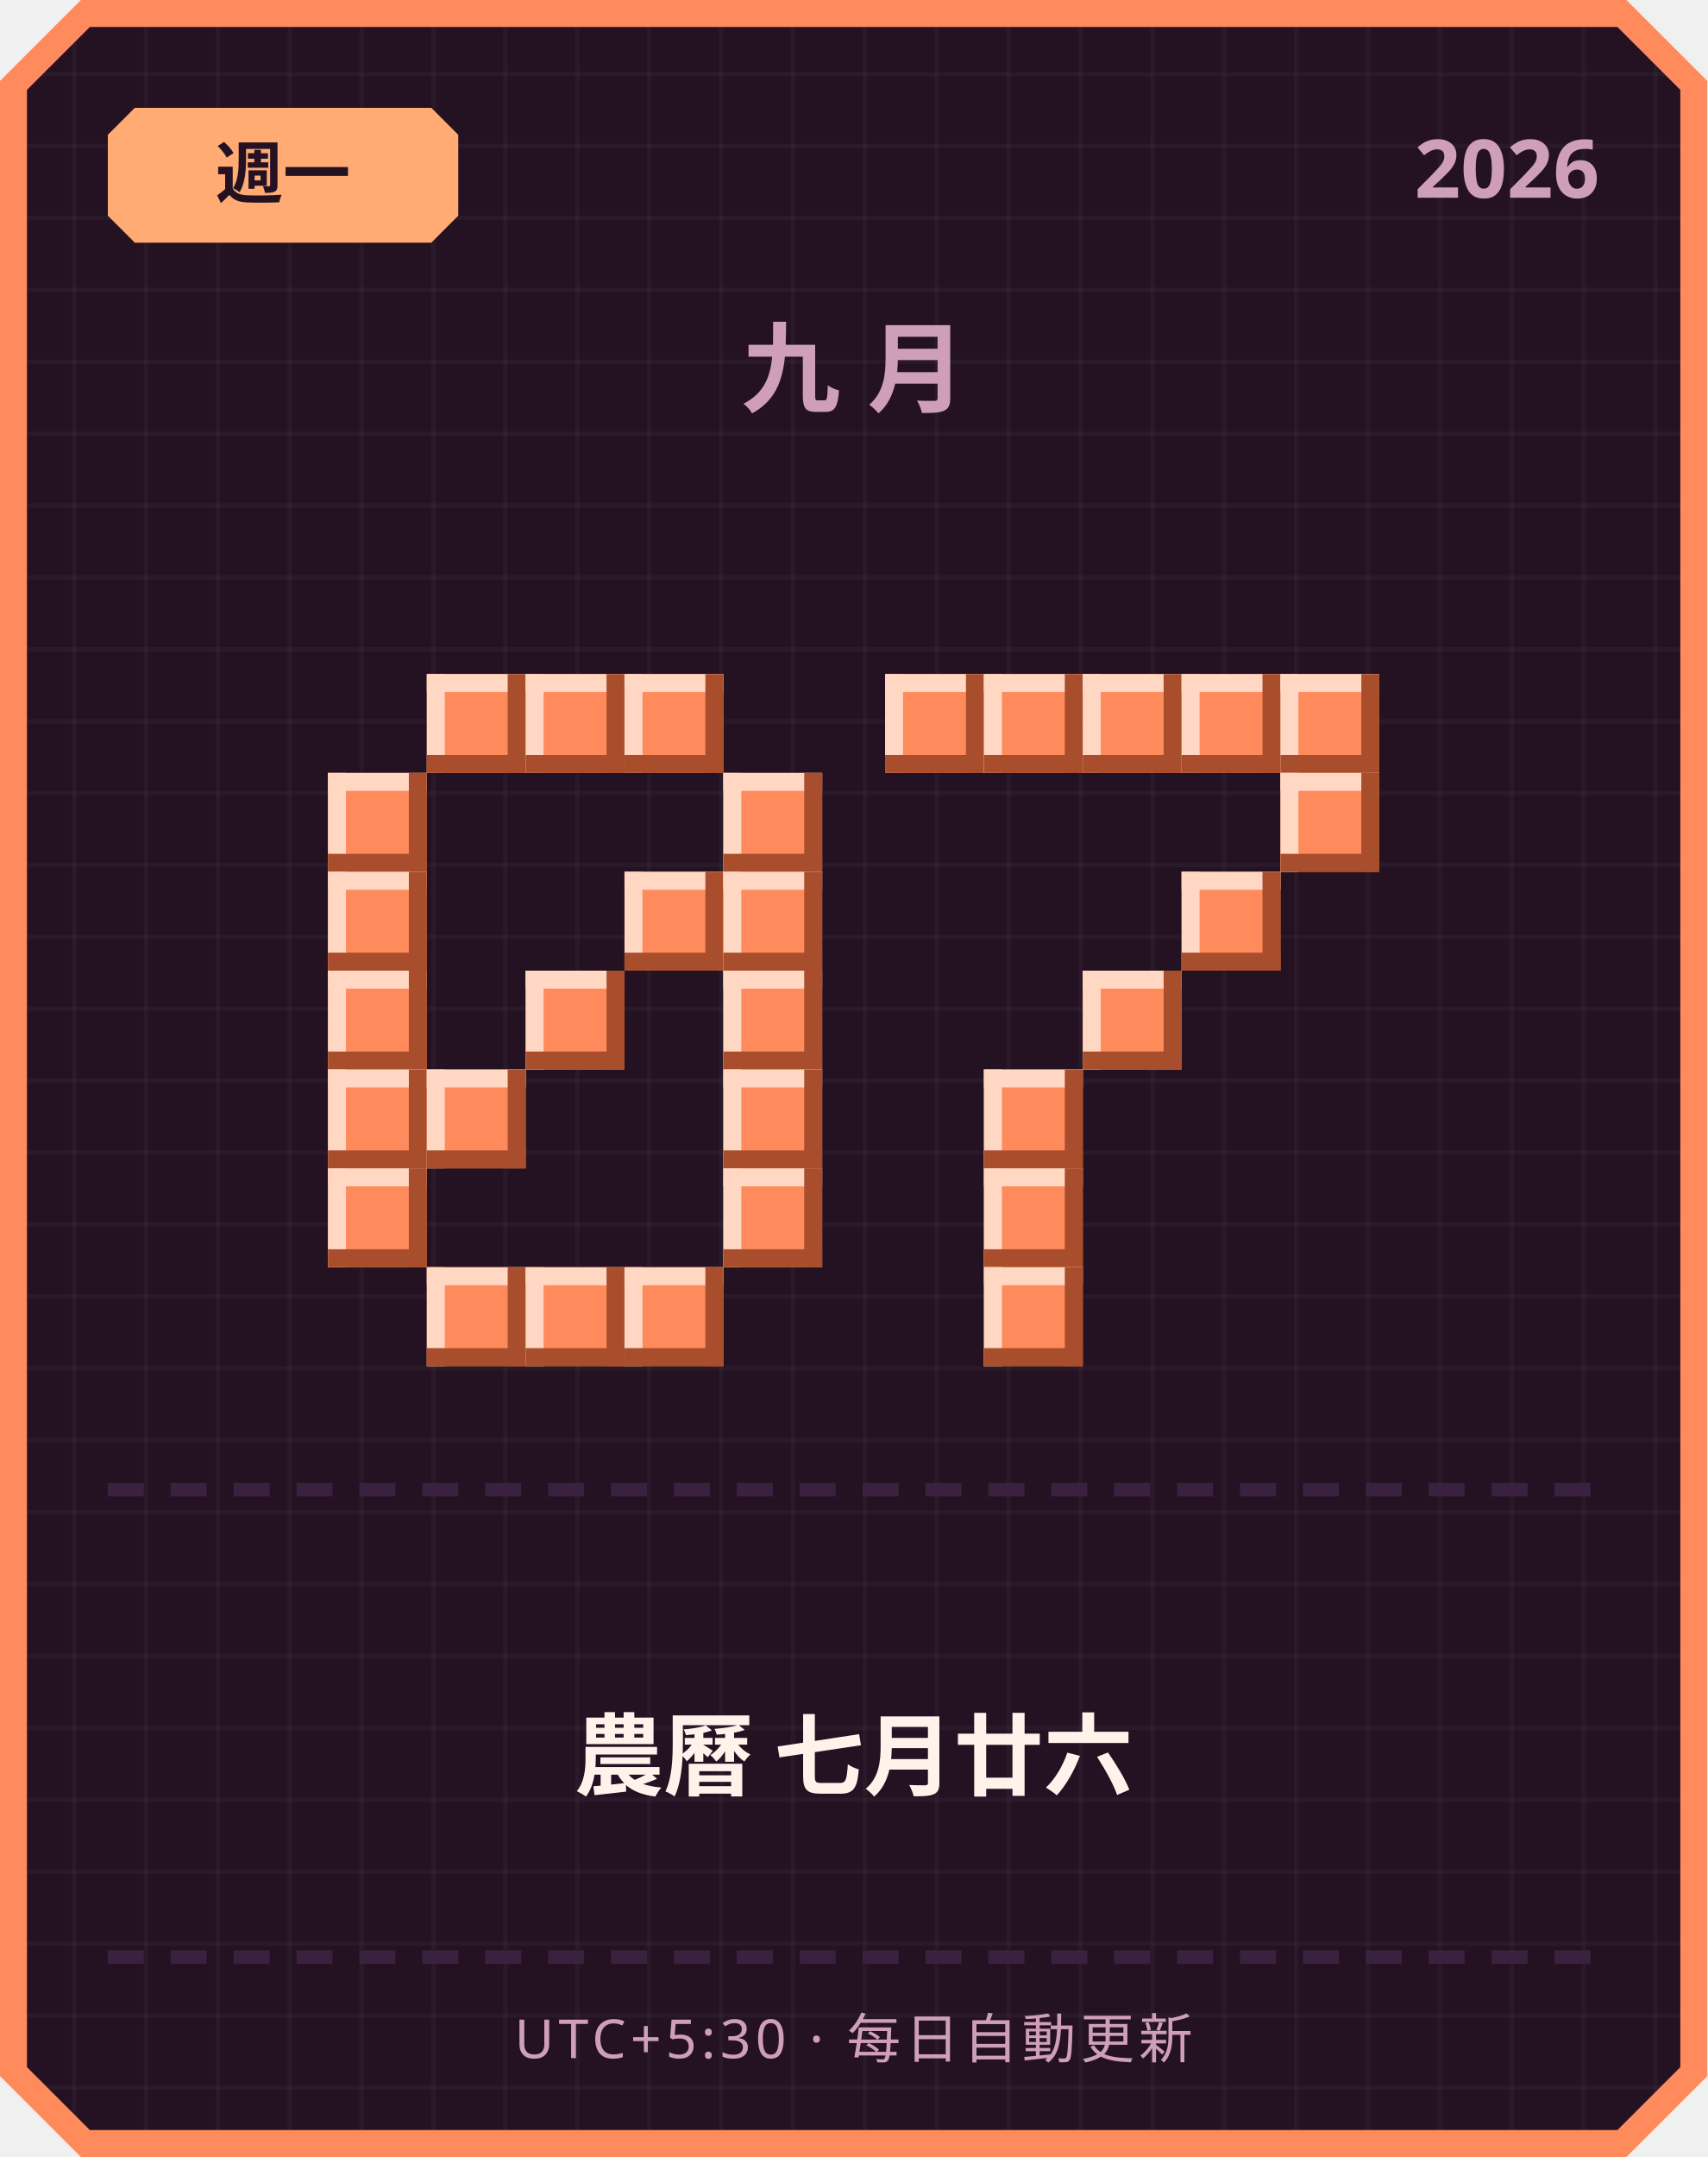
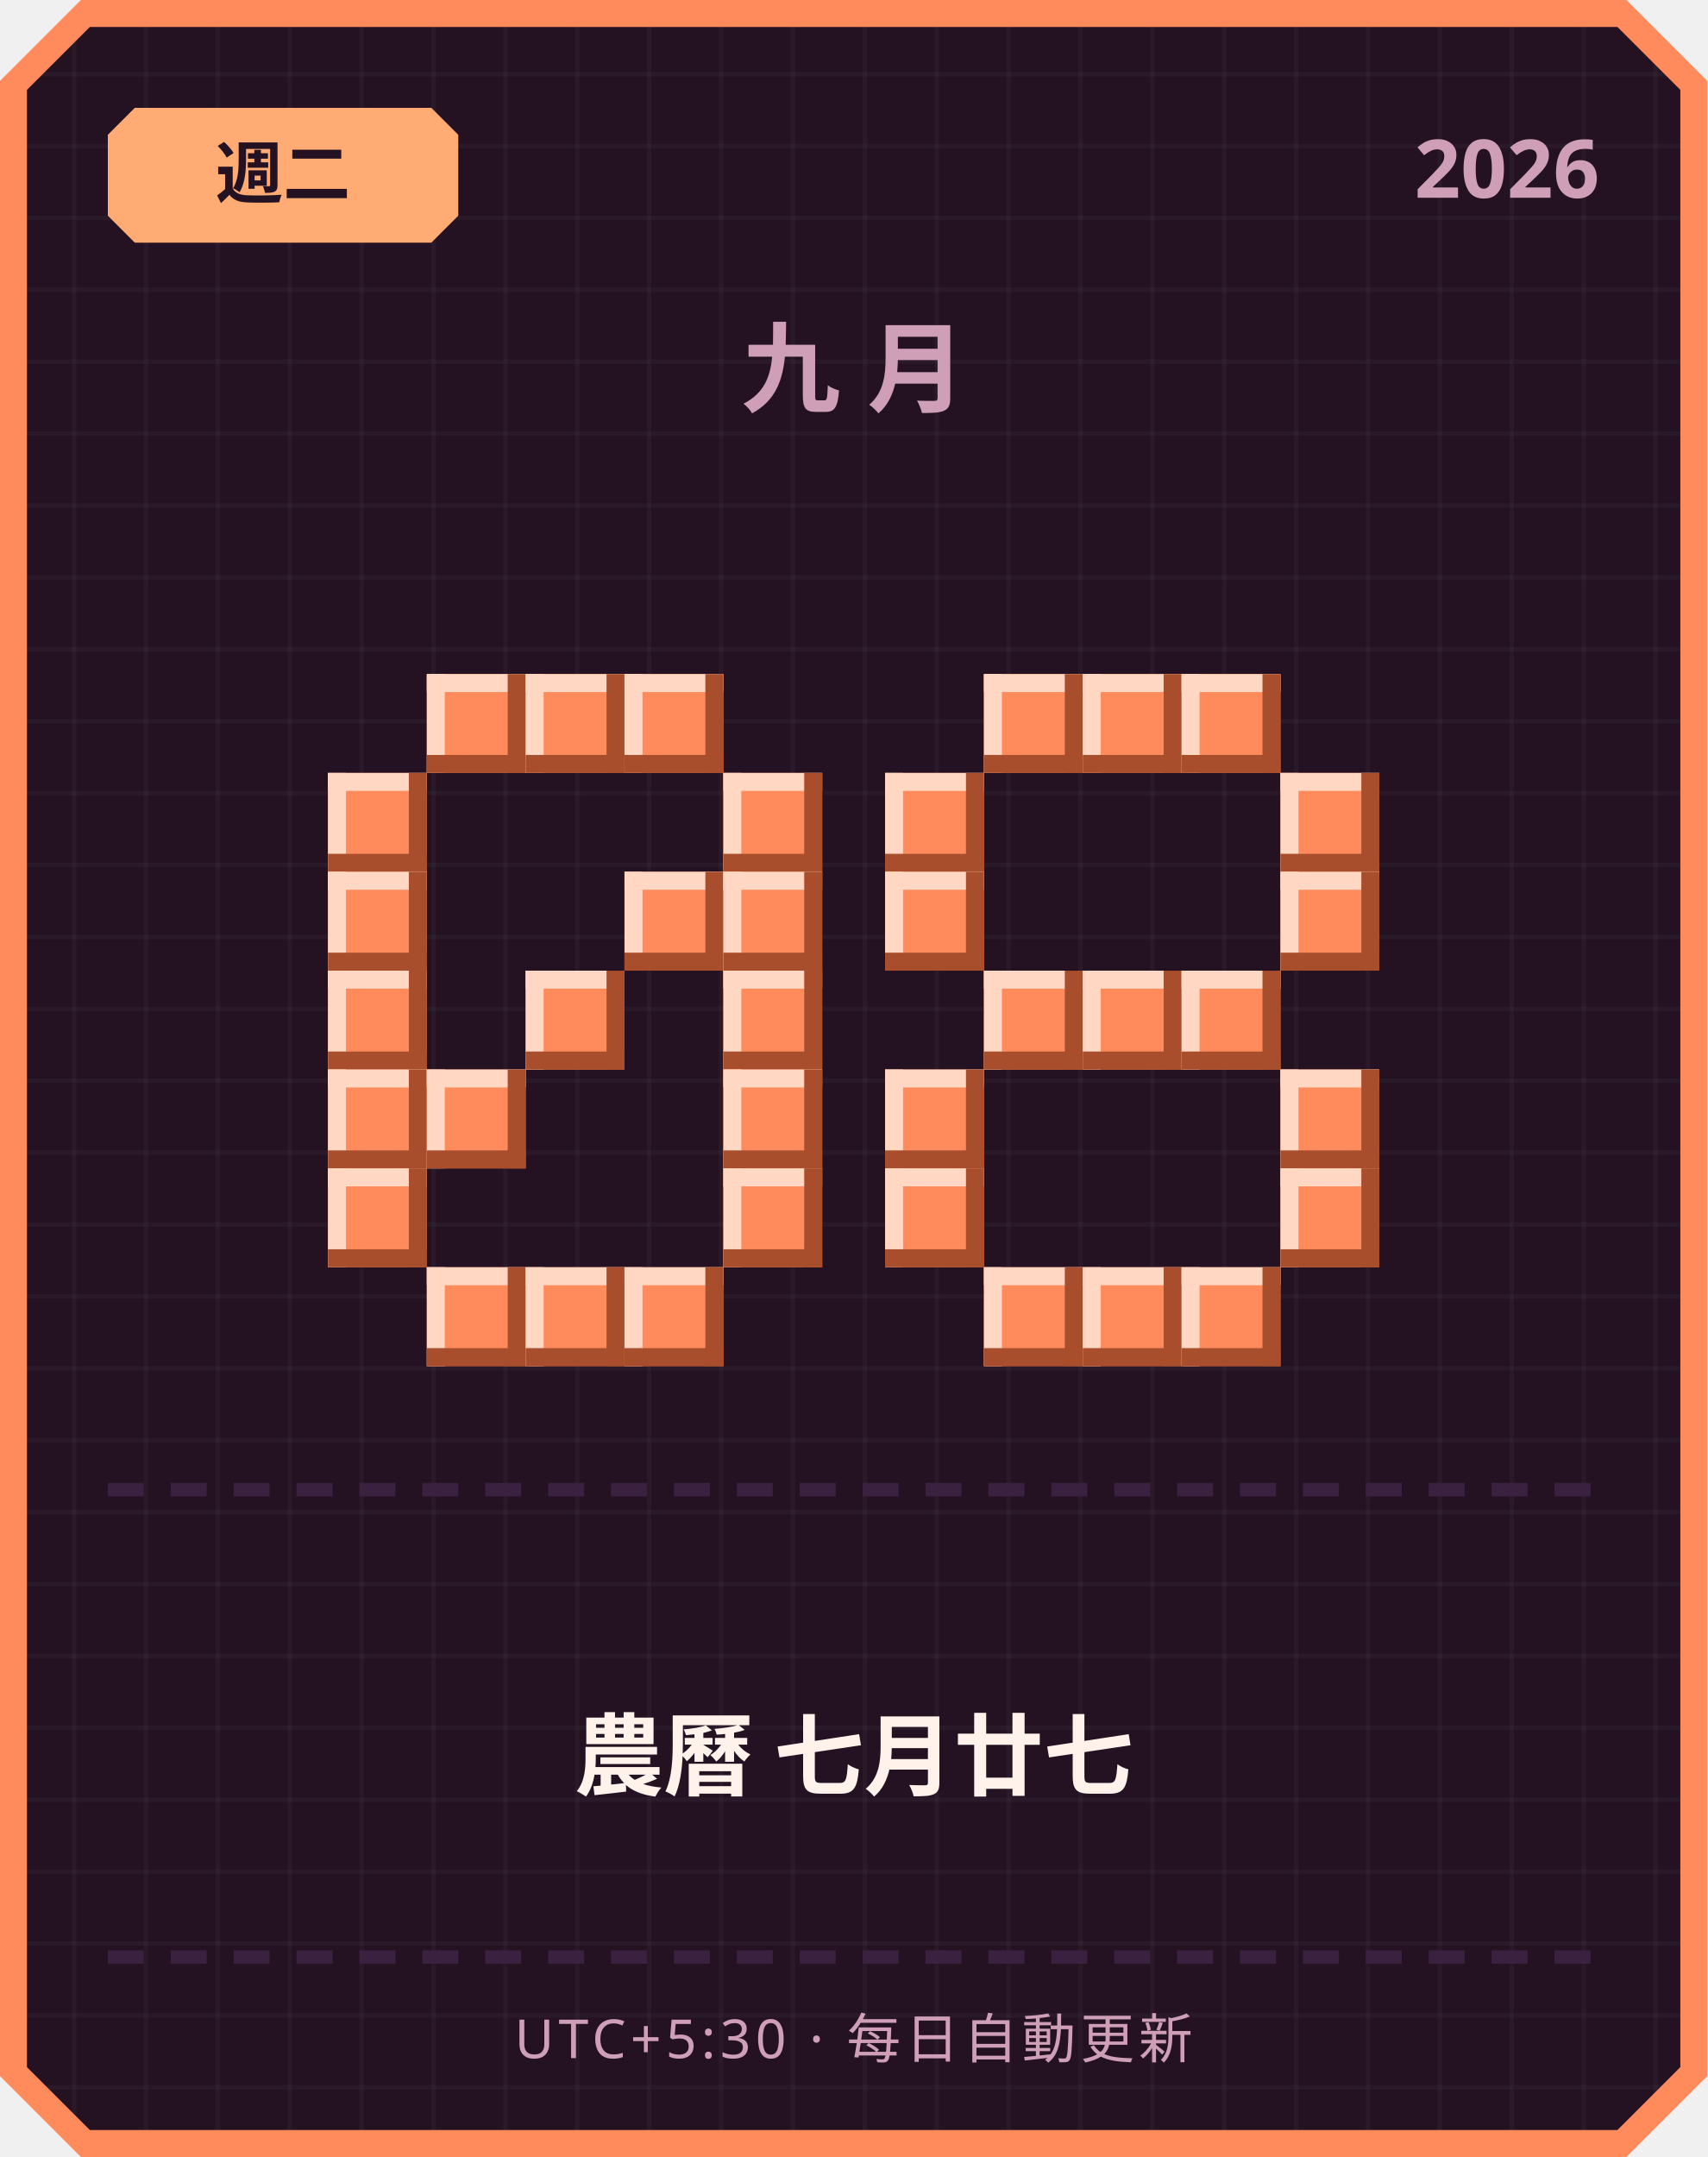
<svg xmlns="http://www.w3.org/2000/svg" width="380" height="480" viewBox="0 0 380 480">
  <defs>
    <pattern id="grid" width="16" height="16" patternUnits="userSpaceOnUse">
      <rect width="16" height="16" fill="#241222" />
      <rect width="1" height="16" fill="#ffffff" opacity="0.03" />
      <rect width="16" height="1" fill="#ffffff" opacity="0.03" />
    </pattern>
  </defs>
  <path d="M 18,0 L 362,0 L 380,18 L 380,462 L 362,480 L 18,480 L 0,462 L 0,18 Z" fill="#ff8a5c" />
  <path d="M 20,6 L 360,6 L 374,20 L 374,460 L 360,474 L 20,474 L 6,460 L 6,20 Z" fill="url(#grid)" />
  <path d="M 30,24 L 96,24 L 102,30 L 102,48 L 96,54 L 30,54 L 24,48 L 24,30 Z" fill="#ffab73" />
-   <text x="63" y="44" text-anchor="middle" font-family="'Segoe UI', sans-serif" font-size="15" font-weight="700" fill="#241222">週一</text>
+   <text x="63" y="44" text-anchor="middle" font-family="'Segoe UI', sans-serif" font-size="15" font-weight="700" fill="#241222">週二</text>
  <text x="356" y="44" text-anchor="end" font-family="'Segoe UI', sans-serif" font-size="18" font-weight="700" fill="#cf9fb8">2026</text>
  <text x="190" y="90" text-anchor="middle" font-family="'Segoe UI', sans-serif" font-size="22" font-weight="700" letter-spacing="6" fill="#cf9fb8">九月</text>
  <rect x="95" y="150" width="22" height="22" fill="#ff8a5c" />
  <rect x="95" y="150" width="22" height="4" fill="#ffd7c2" />
  <rect x="95" y="150" width="4" height="22" fill="#ffd7c2" />
  <rect x="95" y="168" width="22" height="4" fill="#a84e2c" />
  <rect x="113" y="150" width="4" height="22" fill="#a84e2c" />
  <rect x="117" y="150" width="22" height="22" fill="#ff8a5c" />
  <rect x="117" y="150" width="22" height="4" fill="#ffd7c2" />
  <rect x="117" y="150" width="4" height="22" fill="#ffd7c2" />
  <rect x="117" y="168" width="22" height="4" fill="#a84e2c" />
  <rect x="135" y="150" width="4" height="22" fill="#a84e2c" />
  <rect x="139" y="150" width="22" height="22" fill="#ff8a5c" />
  <rect x="139" y="150" width="22" height="4" fill="#ffd7c2" />
  <rect x="139" y="150" width="4" height="22" fill="#ffd7c2" />
  <rect x="139" y="168" width="22" height="4" fill="#a84e2c" />
  <rect x="157" y="150" width="4" height="22" fill="#a84e2c" />
  <rect x="73" y="172" width="22" height="22" fill="#ff8a5c" />
  <rect x="73" y="172" width="22" height="4" fill="#ffd7c2" />
  <rect x="73" y="172" width="4" height="22" fill="#ffd7c2" />
  <rect x="73" y="190" width="22" height="4" fill="#a84e2c" />
  <rect x="91" y="172" width="4" height="22" fill="#a84e2c" />
  <rect x="161" y="172" width="22" height="22" fill="#ff8a5c" />
  <rect x="161" y="172" width="22" height="4" fill="#ffd7c2" />
  <rect x="161" y="172" width="4" height="22" fill="#ffd7c2" />
  <rect x="161" y="190" width="22" height="4" fill="#a84e2c" />
  <rect x="179" y="172" width="4" height="22" fill="#a84e2c" />
  <rect x="73" y="194" width="22" height="22" fill="#ff8a5c" />
  <rect x="73" y="194" width="22" height="4" fill="#ffd7c2" />
  <rect x="73" y="194" width="4" height="22" fill="#ffd7c2" />
  <rect x="73" y="212" width="22" height="4" fill="#a84e2c" />
  <rect x="91" y="194" width="4" height="22" fill="#a84e2c" />
  <rect x="139" y="194" width="22" height="22" fill="#ff8a5c" />
  <rect x="139" y="194" width="22" height="4" fill="#ffd7c2" />
  <rect x="139" y="194" width="4" height="22" fill="#ffd7c2" />
  <rect x="139" y="212" width="22" height="4" fill="#a84e2c" />
  <rect x="157" y="194" width="4" height="22" fill="#a84e2c" />
  <rect x="161" y="194" width="22" height="22" fill="#ff8a5c" />
  <rect x="161" y="194" width="22" height="4" fill="#ffd7c2" />
  <rect x="161" y="194" width="4" height="22" fill="#ffd7c2" />
  <rect x="161" y="212" width="22" height="4" fill="#a84e2c" />
  <rect x="179" y="194" width="4" height="22" fill="#a84e2c" />
  <rect x="73" y="216" width="22" height="22" fill="#ff8a5c" />
  <rect x="73" y="216" width="22" height="4" fill="#ffd7c2" />
  <rect x="73" y="216" width="4" height="22" fill="#ffd7c2" />
  <rect x="73" y="234" width="22" height="4" fill="#a84e2c" />
  <rect x="91" y="216" width="4" height="22" fill="#a84e2c" />
  <rect x="117" y="216" width="22" height="22" fill="#ff8a5c" />
  <rect x="117" y="216" width="22" height="4" fill="#ffd7c2" />
  <rect x="117" y="216" width="4" height="22" fill="#ffd7c2" />
  <rect x="117" y="234" width="22" height="4" fill="#a84e2c" />
  <rect x="135" y="216" width="4" height="22" fill="#a84e2c" />
  <rect x="161" y="216" width="22" height="22" fill="#ff8a5c" />
  <rect x="161" y="216" width="22" height="4" fill="#ffd7c2" />
  <rect x="161" y="216" width="4" height="22" fill="#ffd7c2" />
  <rect x="161" y="234" width="22" height="4" fill="#a84e2c" />
  <rect x="179" y="216" width="4" height="22" fill="#a84e2c" />
  <rect x="73" y="238" width="22" height="22" fill="#ff8a5c" />
  <rect x="73" y="238" width="22" height="4" fill="#ffd7c2" />
  <rect x="73" y="238" width="4" height="22" fill="#ffd7c2" />
  <rect x="73" y="256" width="22" height="4" fill="#a84e2c" />
  <rect x="91" y="238" width="4" height="22" fill="#a84e2c" />
  <rect x="95" y="238" width="22" height="22" fill="#ff8a5c" />
  <rect x="95" y="238" width="22" height="4" fill="#ffd7c2" />
  <rect x="95" y="238" width="4" height="22" fill="#ffd7c2" />
  <rect x="95" y="256" width="22" height="4" fill="#a84e2c" />
  <rect x="113" y="238" width="4" height="22" fill="#a84e2c" />
  <rect x="161" y="238" width="22" height="22" fill="#ff8a5c" />
  <rect x="161" y="238" width="22" height="4" fill="#ffd7c2" />
  <rect x="161" y="238" width="4" height="22" fill="#ffd7c2" />
  <rect x="161" y="256" width="22" height="4" fill="#a84e2c" />
  <rect x="179" y="238" width="4" height="22" fill="#a84e2c" />
  <rect x="73" y="260" width="22" height="22" fill="#ff8a5c" />
  <rect x="73" y="260" width="22" height="4" fill="#ffd7c2" />
  <rect x="73" y="260" width="4" height="22" fill="#ffd7c2" />
  <rect x="73" y="278" width="22" height="4" fill="#a84e2c" />
  <rect x="91" y="260" width="4" height="22" fill="#a84e2c" />
  <rect x="161" y="260" width="22" height="22" fill="#ff8a5c" />
  <rect x="161" y="260" width="22" height="4" fill="#ffd7c2" />
  <rect x="161" y="260" width="4" height="22" fill="#ffd7c2" />
  <rect x="161" y="278" width="22" height="4" fill="#a84e2c" />
  <rect x="179" y="260" width="4" height="22" fill="#a84e2c" />
  <rect x="95" y="282" width="22" height="22" fill="#ff8a5c" />
  <rect x="95" y="282" width="22" height="4" fill="#ffd7c2" />
  <rect x="95" y="282" width="4" height="22" fill="#ffd7c2" />
  <rect x="95" y="300" width="22" height="4" fill="#a84e2c" />
  <rect x="113" y="282" width="4" height="22" fill="#a84e2c" />
  <rect x="117" y="282" width="22" height="22" fill="#ff8a5c" />
  <rect x="117" y="282" width="22" height="4" fill="#ffd7c2" />
  <rect x="117" y="282" width="4" height="22" fill="#ffd7c2" />
  <rect x="117" y="300" width="22" height="4" fill="#a84e2c" />
  <rect x="135" y="282" width="4" height="22" fill="#a84e2c" />
  <rect x="139" y="282" width="22" height="22" fill="#ff8a5c" />
  <rect x="139" y="282" width="22" height="4" fill="#ffd7c2" />
  <rect x="139" y="282" width="4" height="22" fill="#ffd7c2" />
  <rect x="139" y="300" width="22" height="4" fill="#a84e2c" />
  <rect x="157" y="282" width="4" height="22" fill="#a84e2c" />
-   <rect x="197" y="150" width="22" height="22" fill="#ff8a5c" />
-   <rect x="197" y="150" width="22" height="4" fill="#ffd7c2" />
-   <rect x="197" y="150" width="4" height="22" fill="#ffd7c2" />
-   <rect x="197" y="168" width="22" height="4" fill="#a84e2c" />
-   <rect x="215" y="150" width="4" height="22" fill="#a84e2c" />
  <rect x="219" y="150" width="22" height="22" fill="#ff8a5c" />
  <rect x="219" y="150" width="22" height="4" fill="#ffd7c2" />
  <rect x="219" y="150" width="4" height="22" fill="#ffd7c2" />
  <rect x="219" y="168" width="22" height="4" fill="#a84e2c" />
  <rect x="237" y="150" width="4" height="22" fill="#a84e2c" />
  <rect x="241" y="150" width="22" height="22" fill="#ff8a5c" />
  <rect x="241" y="150" width="22" height="4" fill="#ffd7c2" />
  <rect x="241" y="150" width="4" height="22" fill="#ffd7c2" />
  <rect x="241" y="168" width="22" height="4" fill="#a84e2c" />
  <rect x="259" y="150" width="4" height="22" fill="#a84e2c" />
  <rect x="263" y="150" width="22" height="22" fill="#ff8a5c" />
  <rect x="263" y="150" width="22" height="4" fill="#ffd7c2" />
  <rect x="263" y="150" width="4" height="22" fill="#ffd7c2" />
  <rect x="263" y="168" width="22" height="4" fill="#a84e2c" />
  <rect x="281" y="150" width="4" height="22" fill="#a84e2c" />
-   <rect x="285" y="150" width="22" height="22" fill="#ff8a5c" />
-   <rect x="285" y="150" width="22" height="4" fill="#ffd7c2" />
-   <rect x="285" y="150" width="4" height="22" fill="#ffd7c2" />
-   <rect x="285" y="168" width="22" height="4" fill="#a84e2c" />
-   <rect x="303" y="150" width="4" height="22" fill="#a84e2c" />
+   <rect x="197" y="172" width="22" height="22" fill="#ff8a5c" />
+   <rect x="197" y="172" width="22" height="4" fill="#ffd7c2" />
+   <rect x="197" y="172" width="4" height="22" fill="#ffd7c2" />
+   <rect x="197" y="190" width="22" height="4" fill="#a84e2c" />
+   <rect x="215" y="172" width="4" height="22" fill="#a84e2c" />
  <rect x="285" y="172" width="22" height="22" fill="#ff8a5c" />
  <rect x="285" y="172" width="22" height="4" fill="#ffd7c2" />
  <rect x="285" y="172" width="4" height="22" fill="#ffd7c2" />
  <rect x="285" y="190" width="22" height="4" fill="#a84e2c" />
  <rect x="303" y="172" width="4" height="22" fill="#a84e2c" />
-   <rect x="263" y="194" width="22" height="22" fill="#ff8a5c" />
-   <rect x="263" y="194" width="22" height="4" fill="#ffd7c2" />
-   <rect x="263" y="194" width="4" height="22" fill="#ffd7c2" />
-   <rect x="263" y="212" width="22" height="4" fill="#a84e2c" />
-   <rect x="281" y="194" width="4" height="22" fill="#a84e2c" />
+   <rect x="197" y="194" width="22" height="22" fill="#ff8a5c" />
+   <rect x="197" y="194" width="22" height="4" fill="#ffd7c2" />
+   <rect x="197" y="194" width="4" height="22" fill="#ffd7c2" />
+   <rect x="197" y="212" width="22" height="4" fill="#a84e2c" />
+   <rect x="215" y="194" width="4" height="22" fill="#a84e2c" />
+   <rect x="285" y="194" width="22" height="22" fill="#ff8a5c" />
+   <rect x="285" y="194" width="22" height="4" fill="#ffd7c2" />
+   <rect x="285" y="194" width="4" height="22" fill="#ffd7c2" />
+   <rect x="285" y="212" width="22" height="4" fill="#a84e2c" />
+   <rect x="303" y="194" width="4" height="22" fill="#a84e2c" />
+   <rect x="219" y="216" width="22" height="22" fill="#ff8a5c" />
+   <rect x="219" y="216" width="22" height="4" fill="#ffd7c2" />
+   <rect x="219" y="216" width="4" height="22" fill="#ffd7c2" />
+   <rect x="219" y="234" width="22" height="4" fill="#a84e2c" />
+   <rect x="237" y="216" width="4" height="22" fill="#a84e2c" />
  <rect x="241" y="216" width="22" height="22" fill="#ff8a5c" />
  <rect x="241" y="216" width="22" height="4" fill="#ffd7c2" />
  <rect x="241" y="216" width="4" height="22" fill="#ffd7c2" />
  <rect x="241" y="234" width="22" height="4" fill="#a84e2c" />
  <rect x="259" y="216" width="4" height="22" fill="#a84e2c" />
-   <rect x="219" y="238" width="22" height="22" fill="#ff8a5c" />
-   <rect x="219" y="238" width="22" height="4" fill="#ffd7c2" />
-   <rect x="219" y="238" width="4" height="22" fill="#ffd7c2" />
-   <rect x="219" y="256" width="22" height="4" fill="#a84e2c" />
-   <rect x="237" y="238" width="4" height="22" fill="#a84e2c" />
-   <rect x="219" y="260" width="22" height="22" fill="#ff8a5c" />
-   <rect x="219" y="260" width="22" height="4" fill="#ffd7c2" />
-   <rect x="219" y="260" width="4" height="22" fill="#ffd7c2" />
-   <rect x="219" y="278" width="22" height="4" fill="#a84e2c" />
-   <rect x="237" y="260" width="4" height="22" fill="#a84e2c" />
+   <rect x="263" y="216" width="22" height="22" fill="#ff8a5c" />
+   <rect x="263" y="216" width="22" height="4" fill="#ffd7c2" />
+   <rect x="263" y="216" width="4" height="22" fill="#ffd7c2" />
+   <rect x="263" y="234" width="22" height="4" fill="#a84e2c" />
+   <rect x="281" y="216" width="4" height="22" fill="#a84e2c" />
+   <rect x="197" y="238" width="22" height="22" fill="#ff8a5c" />
+   <rect x="197" y="238" width="22" height="4" fill="#ffd7c2" />
+   <rect x="197" y="238" width="4" height="22" fill="#ffd7c2" />
+   <rect x="197" y="256" width="22" height="4" fill="#a84e2c" />
+   <rect x="215" y="238" width="4" height="22" fill="#a84e2c" />
+   <rect x="285" y="238" width="22" height="22" fill="#ff8a5c" />
+   <rect x="285" y="238" width="22" height="4" fill="#ffd7c2" />
+   <rect x="285" y="238" width="4" height="22" fill="#ffd7c2" />
+   <rect x="285" y="256" width="22" height="4" fill="#a84e2c" />
+   <rect x="303" y="238" width="4" height="22" fill="#a84e2c" />
+   <rect x="197" y="260" width="22" height="22" fill="#ff8a5c" />
+   <rect x="197" y="260" width="22" height="4" fill="#ffd7c2" />
+   <rect x="197" y="260" width="4" height="22" fill="#ffd7c2" />
+   <rect x="197" y="278" width="22" height="4" fill="#a84e2c" />
+   <rect x="215" y="260" width="4" height="22" fill="#a84e2c" />
+   <rect x="285" y="260" width="22" height="22" fill="#ff8a5c" />
+   <rect x="285" y="260" width="22" height="4" fill="#ffd7c2" />
+   <rect x="285" y="260" width="4" height="22" fill="#ffd7c2" />
+   <rect x="285" y="278" width="22" height="4" fill="#a84e2c" />
+   <rect x="303" y="260" width="4" height="22" fill="#a84e2c" />
  <rect x="219" y="282" width="22" height="22" fill="#ff8a5c" />
  <rect x="219" y="282" width="22" height="4" fill="#ffd7c2" />
  <rect x="219" y="282" width="4" height="22" fill="#ffd7c2" />
  <rect x="219" y="300" width="22" height="4" fill="#a84e2c" />
  <rect x="237" y="282" width="4" height="22" fill="#a84e2c" />
+   <rect x="241" y="282" width="22" height="22" fill="#ff8a5c" />
+   <rect x="241" y="282" width="22" height="4" fill="#ffd7c2" />
+   <rect x="241" y="282" width="4" height="22" fill="#ffd7c2" />
+   <rect x="241" y="300" width="22" height="4" fill="#a84e2c" />
+   <rect x="259" y="282" width="4" height="22" fill="#a84e2c" />
+   <rect x="263" y="282" width="22" height="22" fill="#ff8a5c" />
+   <rect x="263" y="282" width="22" height="4" fill="#ffd7c2" />
+   <rect x="263" y="282" width="4" height="22" fill="#ffd7c2" />
+   <rect x="263" y="300" width="22" height="4" fill="#a84e2c" />
+   <rect x="281" y="282" width="4" height="22" fill="#a84e2c" />
  <rect x="24" y="330" width="8" height="3" fill="#3b2140" />
  <rect x="38" y="330" width="8" height="3" fill="#3b2140" />
  <rect x="52" y="330" width="8" height="3" fill="#3b2140" />
  <rect x="66" y="330" width="8" height="3" fill="#3b2140" />
  <rect x="80" y="330" width="8" height="3" fill="#3b2140" />
  <rect x="94" y="330" width="8" height="3" fill="#3b2140" />
  <rect x="108" y="330" width="8" height="3" fill="#3b2140" />
  <rect x="122" y="330" width="8" height="3" fill="#3b2140" />
  <rect x="136" y="330" width="8" height="3" fill="#3b2140" />
  <rect x="150" y="330" width="8" height="3" fill="#3b2140" />
  <rect x="164" y="330" width="8" height="3" fill="#3b2140" />
  <rect x="178" y="330" width="8" height="3" fill="#3b2140" />
  <rect x="192" y="330" width="8" height="3" fill="#3b2140" />
  <rect x="206" y="330" width="8" height="3" fill="#3b2140" />
  <rect x="220" y="330" width="8" height="3" fill="#3b2140" />
  <rect x="234" y="330" width="8" height="3" fill="#3b2140" />
  <rect x="248" y="330" width="8" height="3" fill="#3b2140" />
  <rect x="262" y="330" width="8" height="3" fill="#3b2140" />
  <rect x="276" y="330" width="8" height="3" fill="#3b2140" />
  <rect x="290" y="330" width="8" height="3" fill="#3b2140" />
  <rect x="304" y="330" width="8" height="3" fill="#3b2140" />
  <rect x="318" y="330" width="8" height="3" fill="#3b2140" />
  <rect x="332" y="330" width="8" height="3" fill="#3b2140" />
  <rect x="346" y="330" width="8" height="3" fill="#3b2140" />
-   <text x="190" y="398" text-anchor="middle" font-family="'Segoe UI', 'Microsoft JhengHei', sans-serif" font-size="20" font-weight="700" fill="#fff2eb">農曆 七月廿六</text>
+   <text x="190" y="398" text-anchor="middle" font-family="'Segoe UI', 'Microsoft JhengHei', sans-serif" font-size="20" font-weight="700" fill="#fff2eb">農曆 七月廿七</text>
  <rect x="24" y="434" width="8" height="3" fill="#3b2140" />
  <rect x="38" y="434" width="8" height="3" fill="#3b2140" />
  <rect x="52" y="434" width="8" height="3" fill="#3b2140" />
  <rect x="66" y="434" width="8" height="3" fill="#3b2140" />
  <rect x="80" y="434" width="8" height="3" fill="#3b2140" />
  <rect x="94" y="434" width="8" height="3" fill="#3b2140" />
  <rect x="108" y="434" width="8" height="3" fill="#3b2140" />
  <rect x="122" y="434" width="8" height="3" fill="#3b2140" />
  <rect x="136" y="434" width="8" height="3" fill="#3b2140" />
  <rect x="150" y="434" width="8" height="3" fill="#3b2140" />
  <rect x="164" y="434" width="8" height="3" fill="#3b2140" />
  <rect x="178" y="434" width="8" height="3" fill="#3b2140" />
  <rect x="192" y="434" width="8" height="3" fill="#3b2140" />
  <rect x="206" y="434" width="8" height="3" fill="#3b2140" />
  <rect x="220" y="434" width="8" height="3" fill="#3b2140" />
  <rect x="234" y="434" width="8" height="3" fill="#3b2140" />
  <rect x="248" y="434" width="8" height="3" fill="#3b2140" />
  <rect x="262" y="434" width="8" height="3" fill="#3b2140" />
  <rect x="276" y="434" width="8" height="3" fill="#3b2140" />
  <rect x="290" y="434" width="8" height="3" fill="#3b2140" />
  <rect x="304" y="434" width="8" height="3" fill="#3b2140" />
  <rect x="318" y="434" width="8" height="3" fill="#3b2140" />
  <rect x="332" y="434" width="8" height="3" fill="#3b2140" />
  <rect x="346" y="434" width="8" height="3" fill="#3b2140" />
  <text x="190" y="458" text-anchor="middle" font-family="'Segoe UI', sans-serif" font-size="12" letter-spacing="1" fill="#cf9fb8">UTC+5:30 · 每日自動更新</text>
</svg>
